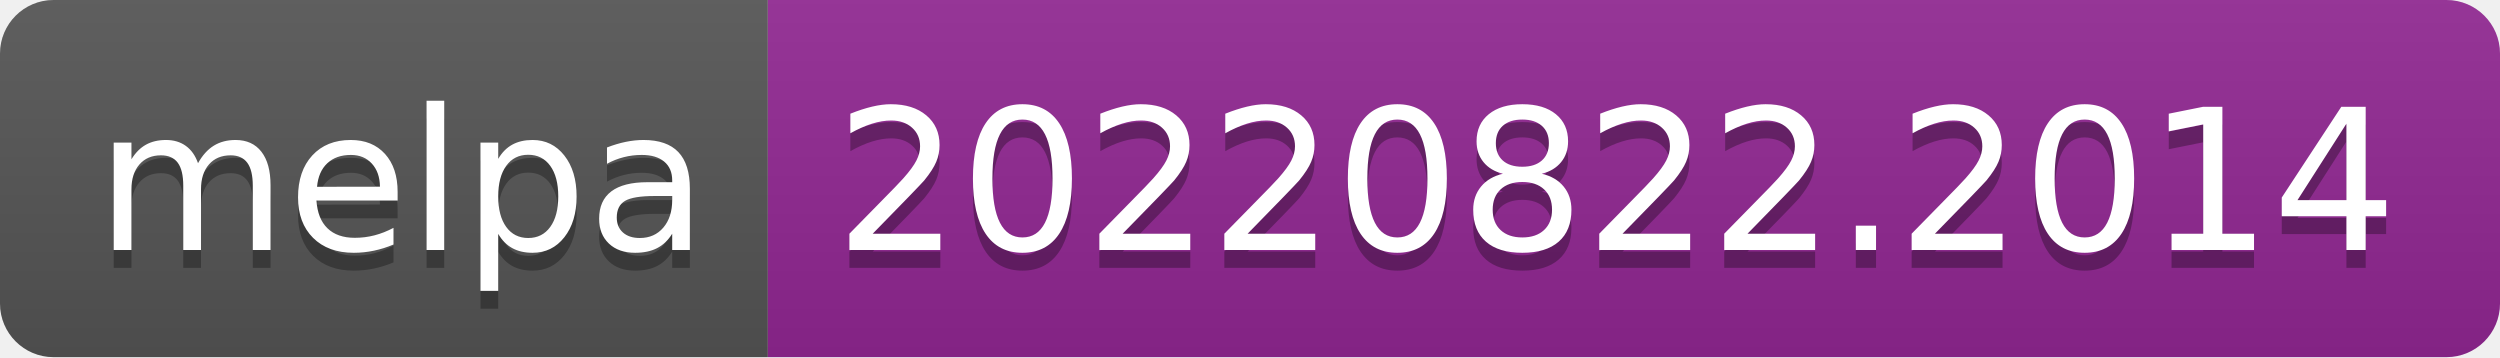
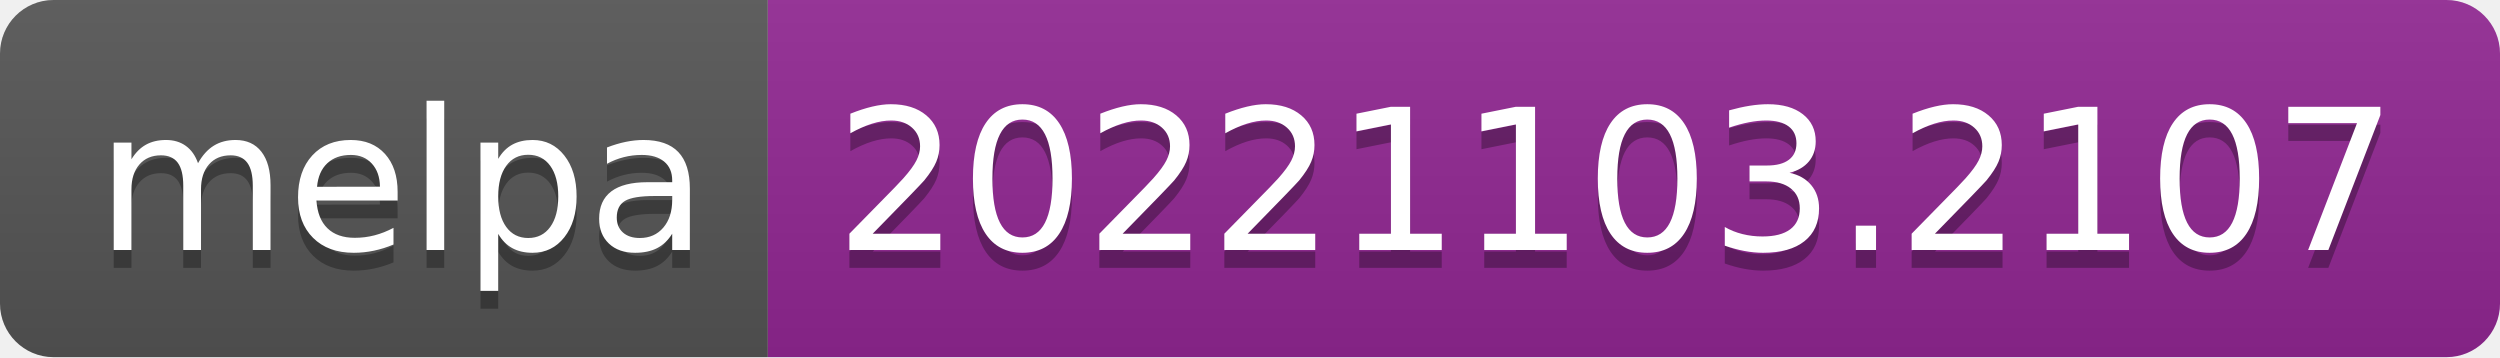
- <svg xmlns="http://www.w3.org/2000/svg" width="140" height="20" role="img" aria-label="melpa: 20220822.2014">
+ <svg xmlns="http://www.w3.org/2000/svg" width="140" height="20" role="img" aria-label="melpa: 20221103.2107">
  <linearGradient id="s" x2="0" y2="100%">
    <stop offset="0" stop-color="#bbb" stop-opacity=".1" />
    <stop offset="1" stop-opacity=".1" />
  </linearGradient>
  <clipPath id="r">
    <rect width="140" height="20" rx="3" fill="#fff" />
  </clipPath>
  <g clip-path="url(#r)">
    <rect width="43" height="20" fill="#555" />
    <rect x="43" width="97" height="20" fill="#922793" />
    <rect width="140" height="20" fill="url(#s)" />
  </g>
  <g fill="#fff" text-anchor="middle" font-family="Verdana,Geneva,DejaVu Sans,sans-serif" text-rendering="geometricPrecision" font-size="110">
    <text aria-hidden="true" x="225" y="150" fill="#010101" fill-opacity=".3" transform="scale(.1)" textLength="330">melpa</text>
    <text x="225" y="140" transform="scale(.1)" fill="#fff" textLength="330">melpa</text>
-     <text aria-hidden="true" x="905" y="150" fill="#010101" fill-opacity=".3" transform="scale(.1)" textLength="870">20220822.2014</text>
-     <text x="905" y="140" transform="scale(.1)" fill="#fff" textLength="870">20220822.2014</text>
+     <text aria-hidden="true" x="905" y="150" fill="#010101" fill-opacity=".3" transform="scale(.1)" textLength="870">20221103.2107</text>
+     <text x="905" y="140" transform="scale(.1)" fill="#fff" textLength="870">20221103.2107</text>
  </g>
</svg>
